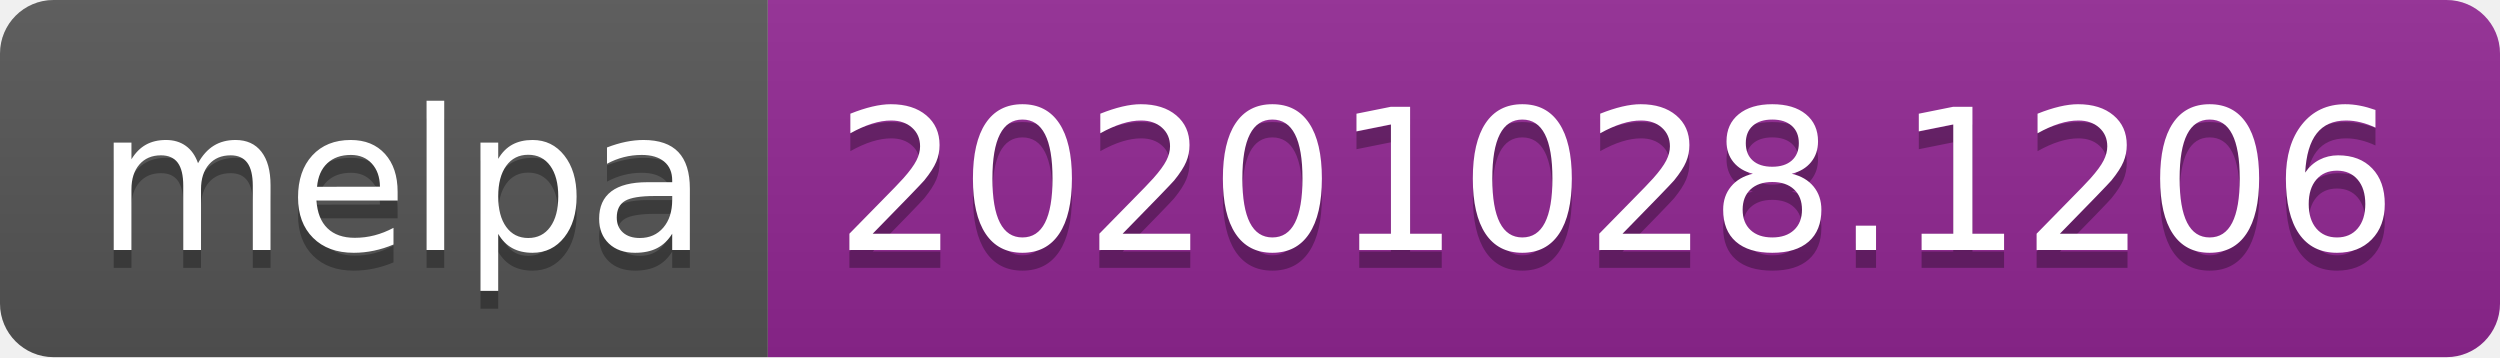
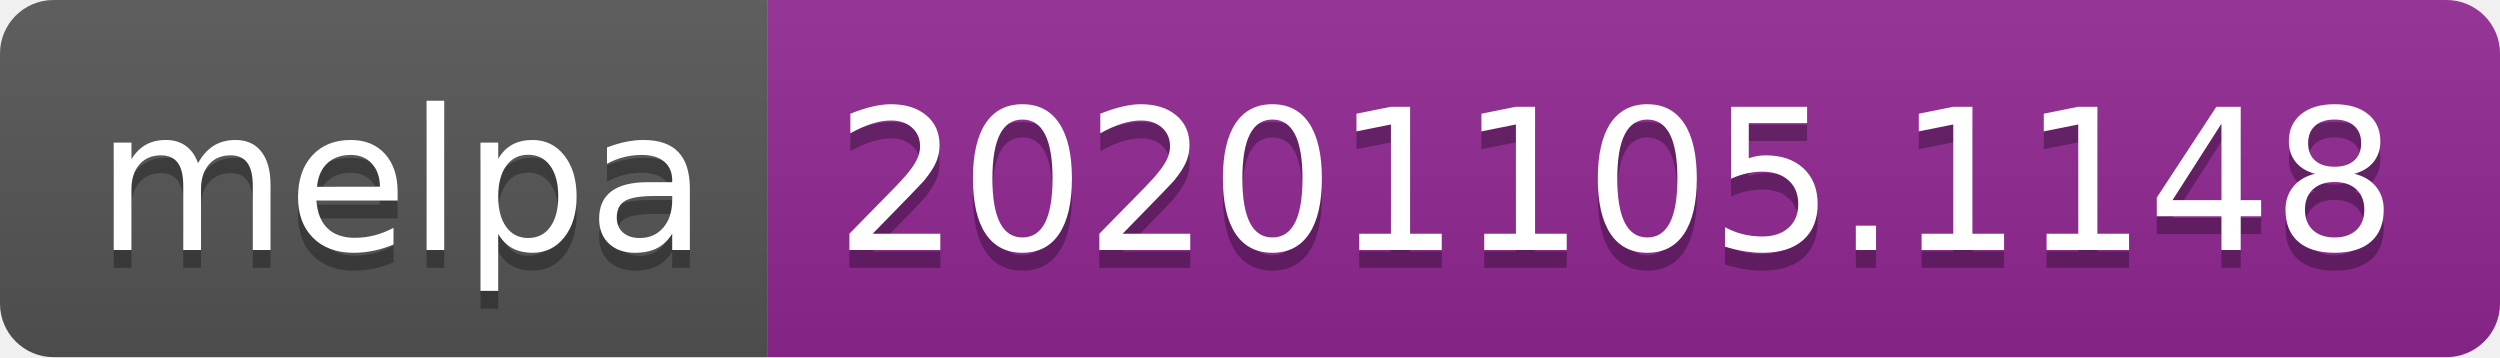
- <svg xmlns="http://www.w3.org/2000/svg" width="140" height="20" role="img" aria-label="melpa: 20201028.1206">
+ <svg xmlns="http://www.w3.org/2000/svg" width="140" height="20" role="img" aria-label="melpa: 20201105.1148">
  <linearGradient id="s" x2="0" y2="100%">
    <stop offset="0" stop-color="#bbb" stop-opacity=".1" />
    <stop offset="1" stop-opacity=".1" />
  </linearGradient>
  <clipPath id="r">
    <rect width="140" height="20" rx="3" fill="#fff" />
  </clipPath>
  <g clip-path="url(#r)">
    <rect width="43" height="20" fill="#555" />
    <rect x="43" width="97" height="20" fill="#922793" />
    <rect width="140" height="20" fill="url(#s)" />
  </g>
  <g fill="#fff" text-anchor="middle" font-family="Verdana,Geneva,DejaVu Sans,sans-serif" text-rendering="geometricPrecision" font-size="110">
    <text aria-hidden="true" x="225" y="150" fill="#010101" fill-opacity=".3" transform="scale(.1)" textLength="330">melpa</text>
    <text x="225" y="140" transform="scale(.1)" fill="#fff" textLength="330">melpa</text>
-     <text aria-hidden="true" x="905" y="150" fill="#010101" fill-opacity=".3" transform="scale(.1)" textLength="870">20201028.1206</text>
-     <text x="905" y="140" transform="scale(.1)" fill="#fff" textLength="870">20201028.1206</text>
+     <text aria-hidden="true" x="905" y="150" fill="#010101" fill-opacity=".3" transform="scale(.1)" textLength="870">20201105.1148</text>
+     <text x="905" y="140" transform="scale(.1)" fill="#fff" textLength="870">20201105.1148</text>
  </g>
</svg>
